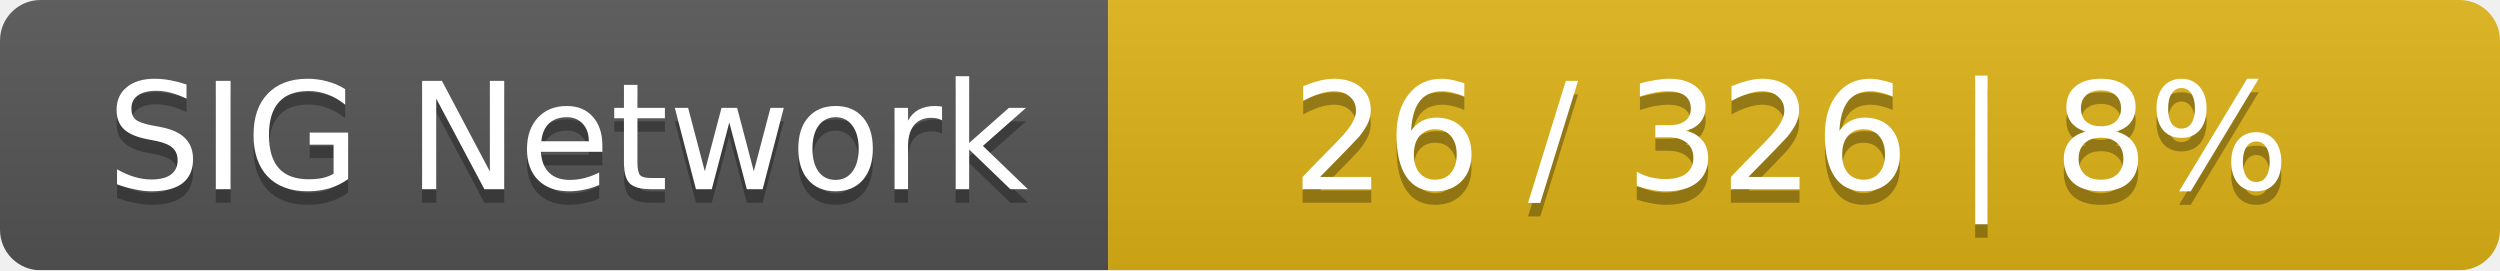
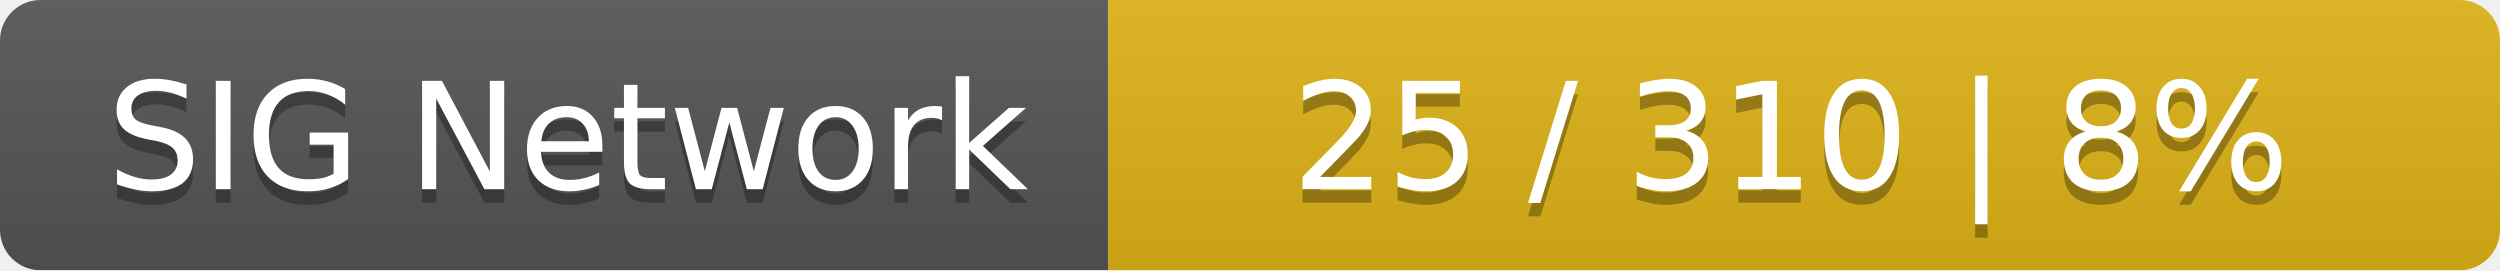
<svg xmlns="http://www.w3.org/2000/svg" width="185" height="20">
  <linearGradient id="smooth" x2="0" y2="100%">
    <stop offset="0" stop-color="#bbb" stop-opacity=".1" />
    <stop offset="1" stop-opacity=".1" />
  </linearGradient>
  <mask id="round">
    <rect width="185" height="20" rx="3" fill="#fff" />
  </mask>
  <g mask="url(#round)">
    <rect width="82" height="20" fill="#555" />
    <rect x="82" width="103" height="20" fill="#dfb317" />
    <rect width="185" height="20" fill="url(#smooth)" />
  </g>
  <g fill="#fff" text-anchor="middle" font-family="DejaVu Sans,Verdana,Geneva,sans-serif" font-size="11">
    <text x="42" y="15" fill="#010101" fill-opacity=".3">SIG Network</text>
    <text x="42" y="14">SIG Network</text>
-     <text x="132.5" y="15" fill="#010101" fill-opacity=".3">26 / 326    |    8%</text>
-     <text x="132.5" y="14">26 / 326    |    8%</text>
+     <text x="132.5" y="15" fill="#010101" fill-opacity=".3">25 / 310    |    8%</text>
+     <text x="132.5" y="14">25 / 310    |    8%</text>
  </g>
</svg>
